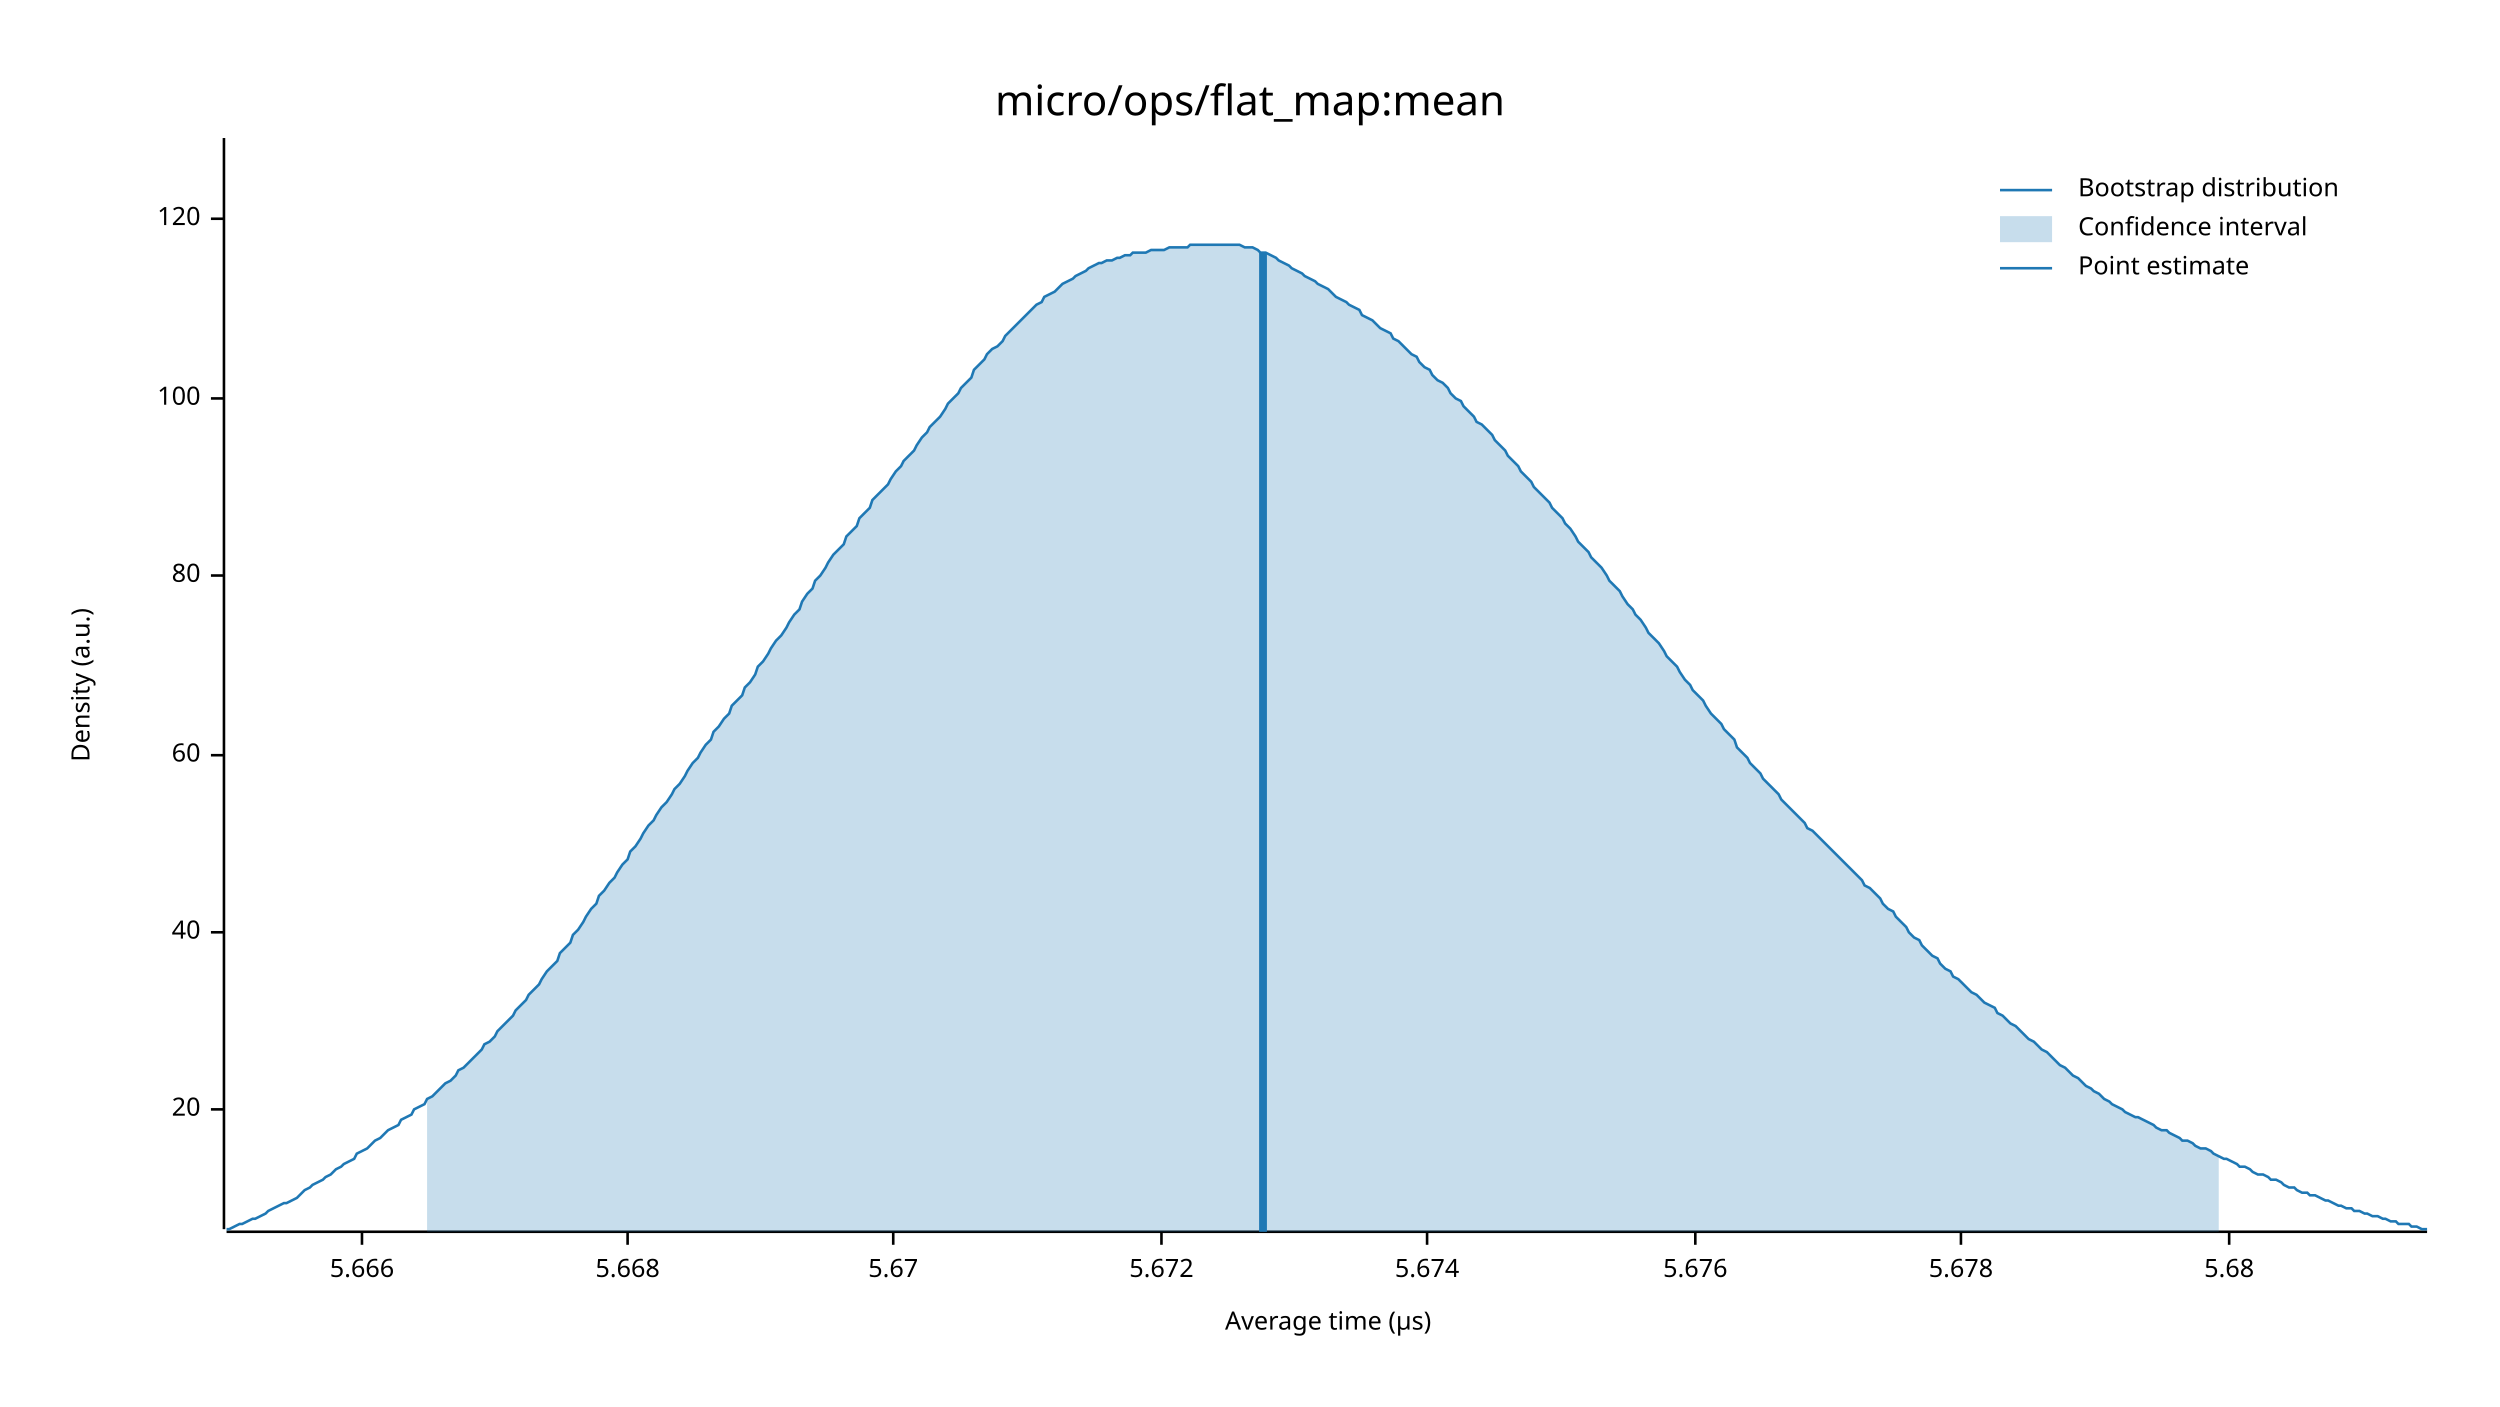
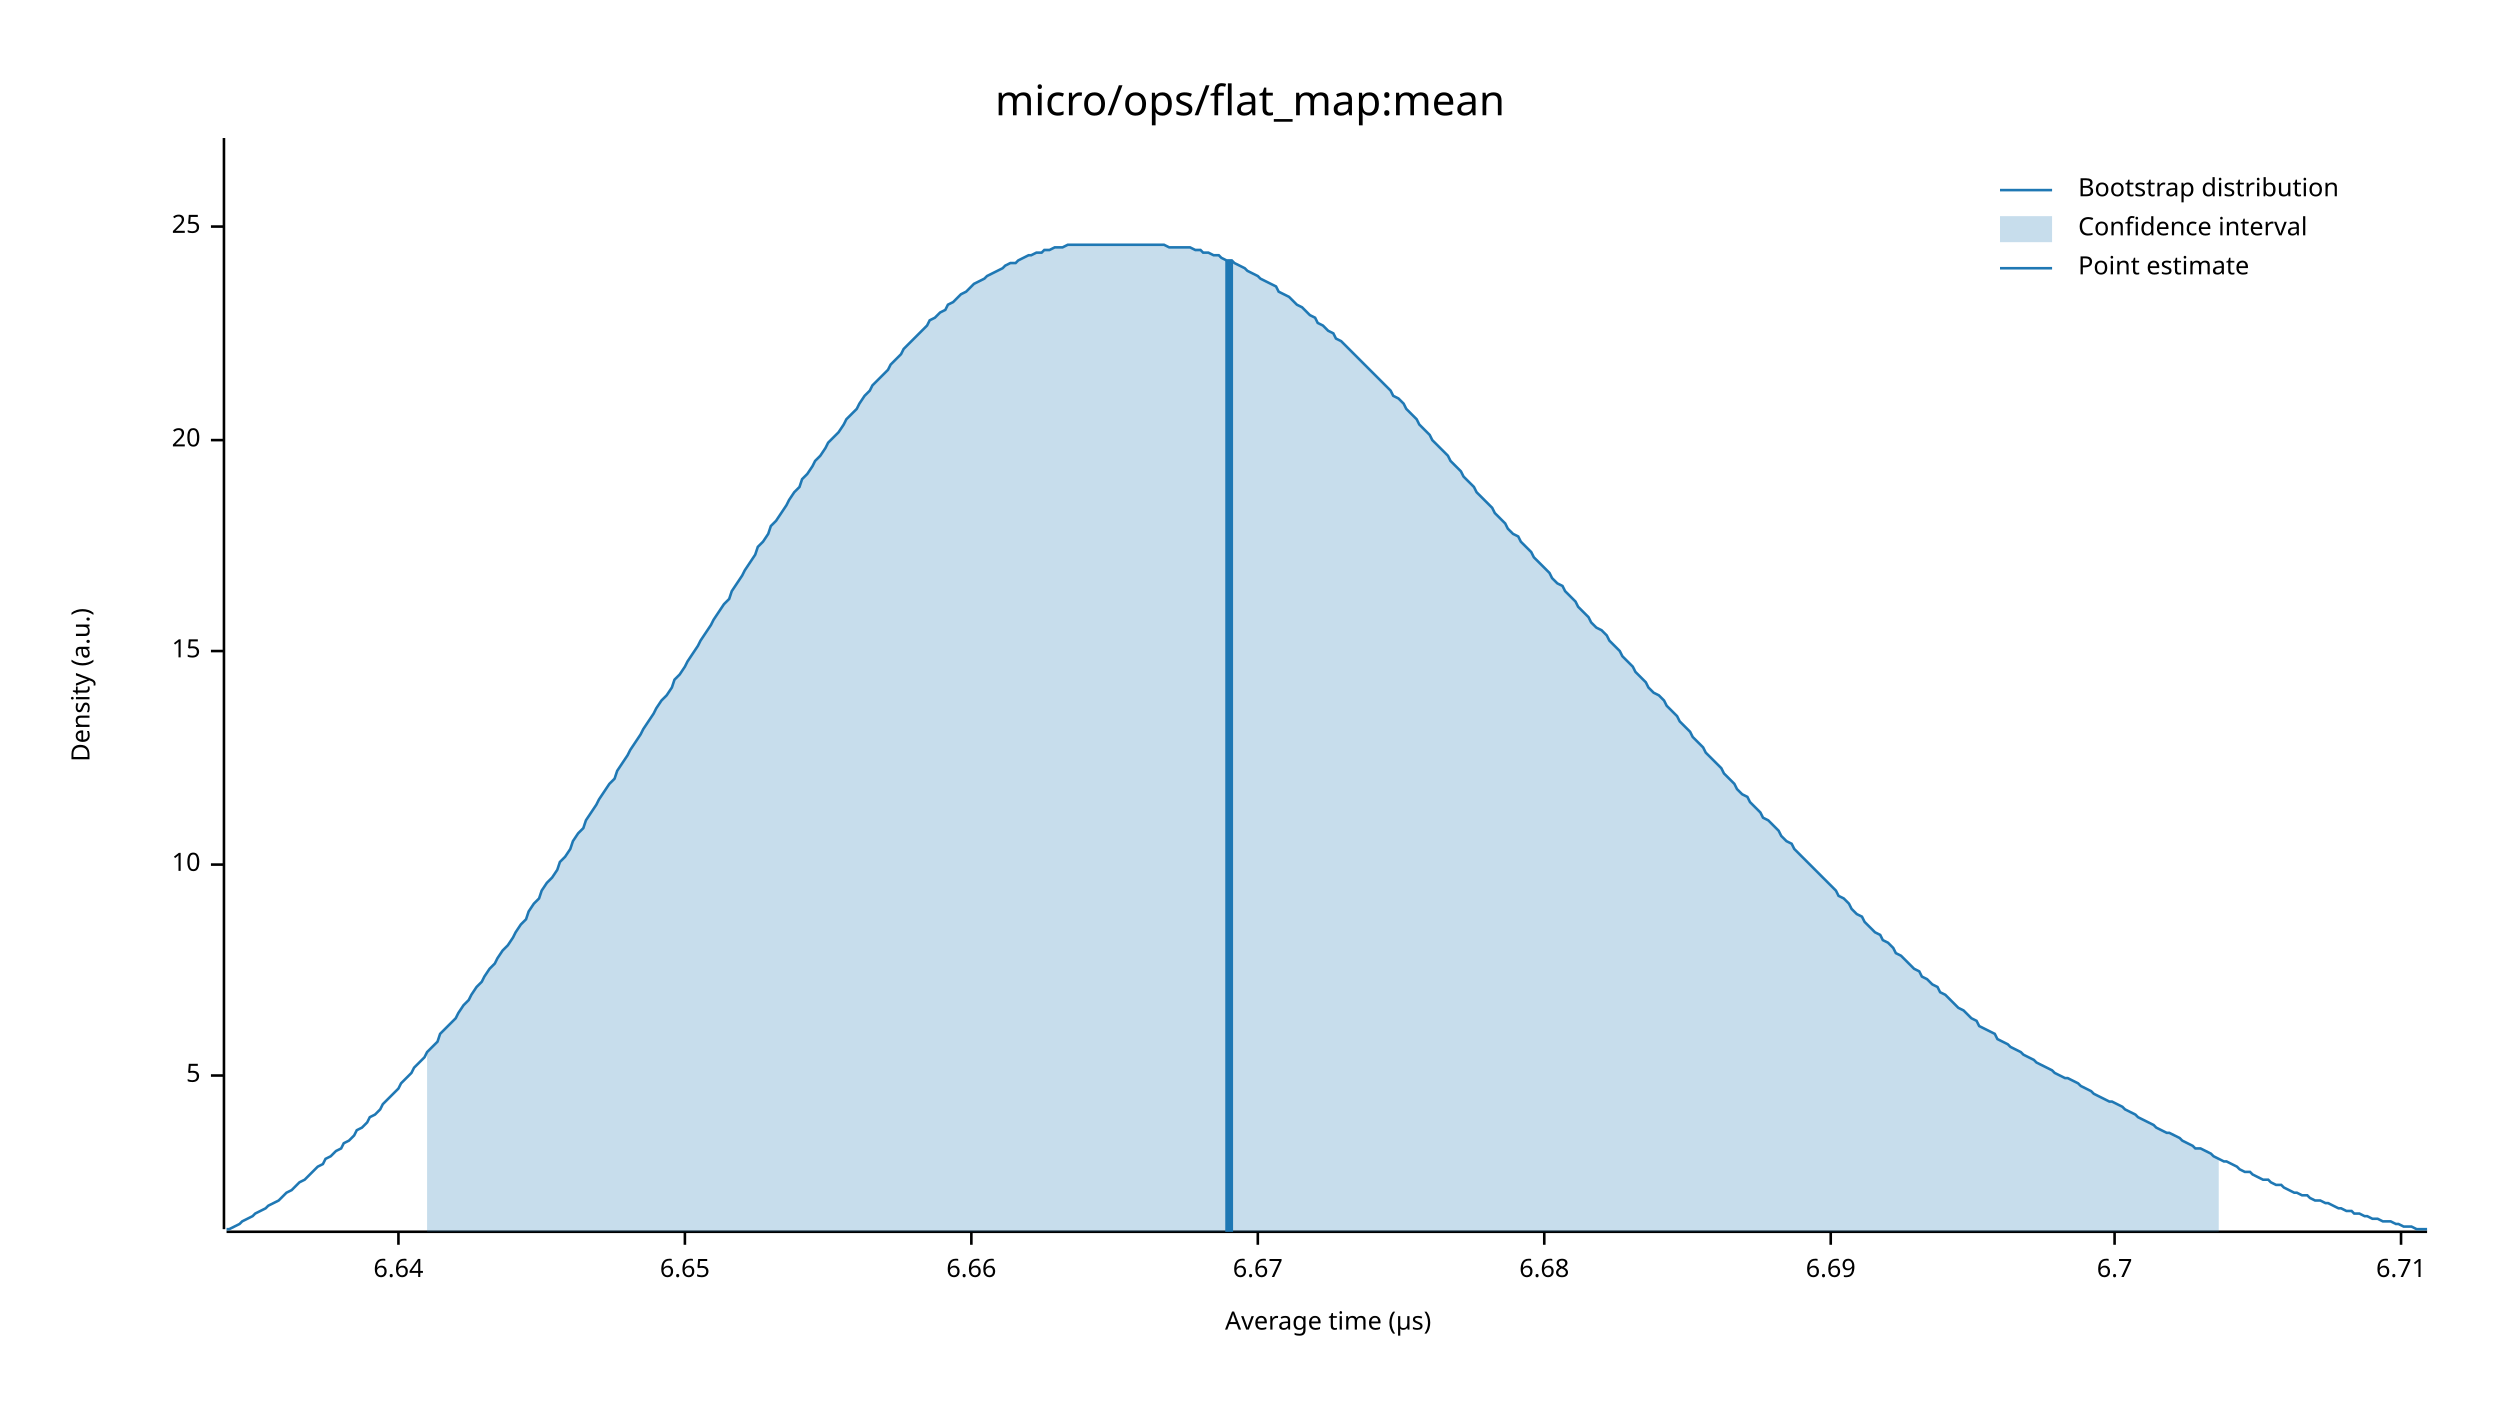
<svg xmlns="http://www.w3.org/2000/svg" width="960" height="540" viewBox="0 0 960 540">
  <text x="480" y="32" dy="0.76em" text-anchor="middle" font-family="sans-serif" font-size="16.129" opacity="1" fill="#000000">
micro/ops/flat_map:mean
</text>
  <text x="27" y="263" dy="0.76em" text-anchor="middle" font-family="sans-serif" font-size="9.677" opacity="1" fill="#000000" transform="rotate(270, 27, 263)">
Density (a.u.)
</text>
  <text x="510" y="513" dy="-0.5ex" text-anchor="middle" font-family="sans-serif" font-size="9.677" opacity="1" fill="#000000">
Average time (µs)
</text>
  <polyline fill="none" opacity="1" stroke="#000000" stroke-width="1" points="86,53 86,472 " />
-   <text x="77" y="426" dy="0.5ex" text-anchor="end" font-family="sans-serif" font-size="9.677" opacity="1" fill="#000000">
+   <text x="77" y="413" dy="0.5ex" text-anchor="end" font-family="sans-serif" font-size="9.677" opacity="1" fill="#000000">
+ 5
+ </text>
+   <polyline fill="none" opacity="1" stroke="#000000" stroke-width="1" points="81,413 86,413 " />
+   <text x="77" y="332" dy="0.5ex" text-anchor="end" font-family="sans-serif" font-size="9.677" opacity="1" fill="#000000">
+ 10
+ </text>
+   <polyline fill="none" opacity="1" stroke="#000000" stroke-width="1" points="81,332 86,332 " />
+   <text x="77" y="250" dy="0.5ex" text-anchor="end" font-family="sans-serif" font-size="9.677" opacity="1" fill="#000000">
+ 15
+ </text>
+   <polyline fill="none" opacity="1" stroke="#000000" stroke-width="1" points="81,250 86,250 " />
+   <text x="77" y="169" dy="0.5ex" text-anchor="end" font-family="sans-serif" font-size="9.677" opacity="1" fill="#000000">
20
</text>
-   <polyline fill="none" opacity="1" stroke="#000000" stroke-width="1" points="81,426 86,426 " />
-   <text x="77" y="358" dy="0.5ex" text-anchor="end" font-family="sans-serif" font-size="9.677" opacity="1" fill="#000000">
- 40
+   <polyline fill="none" opacity="1" stroke="#000000" stroke-width="1" points="81,169 86,169 " />
+   <text x="77" y="87" dy="0.5ex" text-anchor="end" font-family="sans-serif" font-size="9.677" opacity="1" fill="#000000">
+ 25
</text>
-   <polyline fill="none" opacity="1" stroke="#000000" stroke-width="1" points="81,358 86,358 " />
-   <text x="77" y="290" dy="0.5ex" text-anchor="end" font-family="sans-serif" font-size="9.677" opacity="1" fill="#000000">
- 60
+   <polyline fill="none" opacity="1" stroke="#000000" stroke-width="1" points="81,87 86,87 " />
+   <polyline fill="none" opacity="1" stroke="#000000" stroke-width="1" points="87,473 932,473 " />
+   <text x="153" y="483" dy="0.76em" text-anchor="middle" font-family="sans-serif" font-size="9.677" opacity="1" fill="#000000">
+ 6.64
</text>
-   <polyline fill="none" opacity="1" stroke="#000000" stroke-width="1" points="81,290 86,290 " />
-   <text x="77" y="221" dy="0.5ex" text-anchor="end" font-family="sans-serif" font-size="9.677" opacity="1" fill="#000000">
- 80
+   <polyline fill="none" opacity="1" stroke="#000000" stroke-width="1" points="153,473 153,478 " />
+   <text x="263" y="483" dy="0.76em" text-anchor="middle" font-family="sans-serif" font-size="9.677" opacity="1" fill="#000000">
+ 6.65
</text>
-   <polyline fill="none" opacity="1" stroke="#000000" stroke-width="1" points="81,221 86,221 " />
-   <text x="77" y="153" dy="0.5ex" text-anchor="end" font-family="sans-serif" font-size="9.677" opacity="1" fill="#000000">
- 100
+   <polyline fill="none" opacity="1" stroke="#000000" stroke-width="1" points="263,473 263,478 " />
+   <text x="373" y="483" dy="0.76em" text-anchor="middle" font-family="sans-serif" font-size="9.677" opacity="1" fill="#000000">
+ 6.66
</text>
-   <polyline fill="none" opacity="1" stroke="#000000" stroke-width="1" points="81,153 86,153 " />
-   <text x="77" y="84" dy="0.5ex" text-anchor="end" font-family="sans-serif" font-size="9.677" opacity="1" fill="#000000">
- 120
+   <polyline fill="none" opacity="1" stroke="#000000" stroke-width="1" points="373,473 373,478 " />
+   <text x="483" y="483" dy="0.76em" text-anchor="middle" font-family="sans-serif" font-size="9.677" opacity="1" fill="#000000">
+ 6.67
</text>
-   <polyline fill="none" opacity="1" stroke="#000000" stroke-width="1" points="81,84 86,84 " />
-   <polyline fill="none" opacity="1" stroke="#000000" stroke-width="1" points="87,473 932,473 " />
-   <text x="139" y="483" dy="0.76em" text-anchor="middle" font-family="sans-serif" font-size="9.677" opacity="1" fill="#000000">
- 5.666
+   <polyline fill="none" opacity="1" stroke="#000000" stroke-width="1" points="483,473 483,478 " />
+   <text x="593" y="483" dy="0.76em" text-anchor="middle" font-family="sans-serif" font-size="9.677" opacity="1" fill="#000000">
+ 6.68
</text>
-   <polyline fill="none" opacity="1" stroke="#000000" stroke-width="1" points="139,473 139,478 " />
-   <text x="241" y="483" dy="0.76em" text-anchor="middle" font-family="sans-serif" font-size="9.677" opacity="1" fill="#000000">
- 5.668
+   <polyline fill="none" opacity="1" stroke="#000000" stroke-width="1" points="593,473 593,478 " />
+   <text x="703" y="483" dy="0.76em" text-anchor="middle" font-family="sans-serif" font-size="9.677" opacity="1" fill="#000000">
+ 6.69
</text>
-   <polyline fill="none" opacity="1" stroke="#000000" stroke-width="1" points="241,473 241,478 " />
-   <text x="343" y="483" dy="0.76em" text-anchor="middle" font-family="sans-serif" font-size="9.677" opacity="1" fill="#000000">
- 5.67
+   <polyline fill="none" opacity="1" stroke="#000000" stroke-width="1" points="703,473 703,478 " />
+   <text x="812" y="483" dy="0.76em" text-anchor="middle" font-family="sans-serif" font-size="9.677" opacity="1" fill="#000000">
+ 6.7
</text>
-   <polyline fill="none" opacity="1" stroke="#000000" stroke-width="1" points="343,473 343,478 " />
-   <text x="446" y="483" dy="0.76em" text-anchor="middle" font-family="sans-serif" font-size="9.677" opacity="1" fill="#000000">
- 5.672
+   <polyline fill="none" opacity="1" stroke="#000000" stroke-width="1" points="812,473 812,478 " />
+   <text x="922" y="483" dy="0.76em" text-anchor="middle" font-family="sans-serif" font-size="9.677" opacity="1" fill="#000000">
+ 6.71
</text>
-   <polyline fill="none" opacity="1" stroke="#000000" stroke-width="1" points="446,473 446,478 " />
-   <text x="548" y="483" dy="0.76em" text-anchor="middle" font-family="sans-serif" font-size="9.677" opacity="1" fill="#000000">
- 5.674
- </text>
-   <polyline fill="none" opacity="1" stroke="#000000" stroke-width="1" points="548,473 548,478 " />
-   <text x="651" y="483" dy="0.76em" text-anchor="middle" font-family="sans-serif" font-size="9.677" opacity="1" fill="#000000">
- 5.676
- </text>
-   <polyline fill="none" opacity="1" stroke="#000000" stroke-width="1" points="651,473 651,478 " />
-   <text x="753" y="483" dy="0.76em" text-anchor="middle" font-family="sans-serif" font-size="9.677" opacity="1" fill="#000000">
- 5.678
- </text>
-   <polyline fill="none" opacity="1" stroke="#000000" stroke-width="1" points="753,473 753,478 " />
-   <text x="856" y="483" dy="0.76em" text-anchor="middle" font-family="sans-serif" font-size="9.677" opacity="1" fill="#000000">
- 5.68
- </text>
-   <polyline fill="none" opacity="1" stroke="#000000" stroke-width="1" points="856,473 856,478 " />
-   <polyline fill="none" opacity="1" stroke="#1F78B4" stroke-width="1" points="87,472 88,472 90,471 92,470 93,470 95,469 97,468 98,468 100,467 102,466 103,465 105,464 107,463 109,462 110,462 112,461 114,460 115,459 117,457 119,456 120,455 122,454 124,453 125,452 127,451 129,449 131,448 132,447 134,446 136,445 137,443 139,442 141,441 142,440 144,438 146,437 147,436 149,434 151,433 153,432 154,430 156,429 158,428 159,426 161,425 163,424 164,422 166,421 168,419 169,418 171,416 173,415 175,413 176,411 178,410 180,408 181,407 183,405 185,403 186,401 188,400 190,398 191,396 193,394 195,392 197,390 198,388 200,386 202,384 203,382 205,380 207,378 208,376 210,373 212,371 214,369 215,366 217,364 219,362 220,359 222,357 224,354 225,352 227,349 229,347 230,344 232,342 234,339 236,337 237,335 239,332 241,330 242,327 244,325 246,322 247,320 249,317 251,315 252,313 254,310 256,308 258,305 259,303 261,301 263,298 264,296 266,293 268,291 269,289 271,286 273,284 274,281 276,279 278,276 280,274 281,271 283,269 285,267 286,264 288,262 290,259 291,256 293,254 295,251 296,249 298,246 300,244 302,241 303,239 305,236 307,234 308,231 310,228 312,226 313,223 315,221 317,218 318,216 320,213 322,211 324,209 325,206 327,204 329,202 330,199 332,197 334,195 335,192 337,190 339,188 341,186 342,184 344,181 346,179 347,177 349,175 351,173 352,171 354,168 356,166 357,164 359,162 361,160 363,157 364,155 366,153 368,151 369,149 371,147 373,145 374,142 376,140 378,138 379,136 381,134 383,133 385,131 386,129 388,127 390,125 391,124 393,122 395,120 396,119 398,117 400,116 401,114 403,113 405,112 407,110 408,109 410,108 412,107 413,106 415,105 417,104 418,103 420,102 422,101 423,101 425,100 427,100 429,99 430,99 432,98 434,98 435,97 437,97 439,97 440,97 442,96 444,96 445,96 447,96 449,95 451,95 452,95 454,95 456,95 457,94 459,94 461,94 462,94 464,94 466,94 468,94 469,94 471,94 473,94 474,94 476,94 478,95 479,95 481,95 483,96 484,97 486,97 488,98 490,99 491,100 493,101 495,102 496,103 498,104 500,105 501,106 503,107 505,108 506,109 508,110 510,111 512,113 513,114 515,115 517,116 518,117 520,118 522,119 523,121 525,122 527,123 528,124 530,126 532,127 534,128 535,130 537,131 539,133 540,134 542,136 544,137 545,139 547,141 549,142 550,144 552,146 554,147 556,149 557,151 559,153 561,154 562,156 564,158 566,160 567,162 569,163 571,165 573,167 574,169 576,171 578,173 579,175 581,177 583,179 584,181 586,183 588,185 589,187 591,189 593,191 595,193 596,195 598,197 600,199 601,201 603,203 605,206 606,208 608,210 610,212 611,214 613,216 615,218 617,221 618,223 620,225 622,227 623,229 625,232 627,234 628,236 630,238 632,241 633,243 635,245 637,247 639,250 640,252 642,254 644,256 645,258 647,261 649,263 650,265 652,267 654,269 655,271 657,274 659,276 661,278 662,280 664,282 666,284 667,287 669,289 671,291 672,293 674,295 676,297 677,299 679,301 681,303 683,305 684,307 686,309 688,311 689,312 691,314 693,316 694,318 696,319 698,321 700,323 701,324 703,326 705,328 706,329 708,331 710,333 711,334 713,336 715,338 716,340 718,341 720,343 722,345 723,347 725,349 727,350 728,352 730,354 732,356 733,358 735,360 737,361 738,363 740,365 742,367 744,368 745,370 747,372 749,373 750,375 752,376 754,378 755,379 757,381 759,382 760,383 762,385 764,386 766,387 767,389 769,390 771,392 772,393 774,394 776,396 777,397 779,399 781,400 782,401 784,403 786,404 788,406 789,407 791,409 793,410 794,411 796,413 798,414 799,415 801,417 803,418 804,419 806,420 808,422 810,423 811,424 813,425 815,426 816,427 818,428 820,429 821,429 823,430 825,431 827,432 828,433 830,434 832,434 833,435 835,436 837,437 838,438 840,438 842,439 843,440 845,441 847,441 849,442 850,443 852,444 854,445 855,445 857,446 859,447 860,448 862,448 864,449 865,450 867,451 869,451 871,452 872,453 874,453 876,454 877,455 879,456 881,456 882,457 884,458 886,458 887,459 889,459 891,460 893,461 894,461 896,462 898,463 899,463 901,464 903,464 904,465 906,465 908,466 909,466 911,467 913,467 915,468 916,468 918,469 920,469 921,470 923,470 925,470 926,471 928,471 930,472 932,472 " />
-   <polygon opacity="0.25" fill="#1F78B4" points="164,422 166,421 168,419 169,418 171,416 173,415 175,413 176,411 178,410 180,408 181,407 183,405 185,403 186,401 188,400 190,398 191,396 193,394 195,392 197,390 198,388 200,386 202,384 203,382 205,380 207,378 208,376 210,373 212,371 214,369 215,366 217,364 219,362 220,359 222,357 224,354 225,352 227,349 229,347 230,344 232,342 234,339 236,337 237,335 239,332 241,330 242,327 244,325 246,322 247,320 249,317 251,315 252,313 254,310 256,308 258,305 259,303 261,301 263,298 264,296 266,293 268,291 269,289 271,286 273,284 274,281 276,279 278,276 280,274 281,271 283,269 285,267 286,264 288,262 290,259 291,256 293,254 295,251 296,249 298,246 300,244 302,241 303,239 305,236 307,234 308,231 310,228 312,226 313,223 315,221 317,218 318,216 320,213 322,211 324,209 325,206 327,204 329,202 330,199 332,197 334,195 335,192 337,190 339,188 341,186 342,184 344,181 346,179 347,177 349,175 351,173 352,171 354,168 356,166 357,164 359,162 361,160 363,157 364,155 366,153 368,151 369,149 371,147 373,145 374,142 376,140 378,138 379,136 381,134 383,133 385,131 386,129 388,127 390,125 391,124 393,122 395,120 396,119 398,117 400,116 401,114 403,113 405,112 407,110 408,109 410,108 412,107 413,106 415,105 417,104 418,103 420,102 422,101 423,101 425,100 427,100 429,99 430,99 432,98 434,98 435,97 437,97 439,97 440,97 442,96 444,96 445,96 447,96 449,95 451,95 452,95 454,95 456,95 457,94 459,94 461,94 462,94 464,94 466,94 468,94 469,94 471,94 473,94 474,94 476,94 478,95 479,95 481,95 483,96 484,97 486,97 488,98 490,99 491,100 493,101 495,102 496,103 498,104 500,105 501,106 503,107 505,108 506,109 508,110 510,111 512,113 513,114 515,115 517,116 518,117 520,118 522,119 523,121 525,122 527,123 528,124 530,126 532,127 534,128 535,130 537,131 539,133 540,134 542,136 544,137 545,139 547,141 549,142 550,144 552,146 554,147 556,149 557,151 559,153 561,154 562,156 564,158 566,160 567,162 569,163 571,165 573,167 574,169 576,171 578,173 579,175 581,177 583,179 584,181 586,183 588,185 589,187 591,189 593,191 595,193 596,195 598,197 600,199 601,201 603,203 605,206 606,208 608,210 610,212 611,214 613,216 615,218 617,221 618,223 620,225 622,227 623,229 625,232 627,234 628,236 630,238 632,241 633,243 635,245 637,247 639,250 640,252 642,254 644,256 645,258 647,261 649,263 650,265 652,267 654,269 655,271 657,274 659,276 661,278 662,280 664,282 666,284 667,287 669,289 671,291 672,293 674,295 676,297 677,299 679,301 681,303 683,305 684,307 686,309 688,311 689,312 691,314 693,316 694,318 696,319 698,321 700,323 701,324 703,326 705,328 706,329 708,331 710,333 711,334 713,336 715,338 716,340 718,341 720,343 722,345 723,347 725,349 727,350 728,352 730,354 732,356 733,358 735,360 737,361 738,363 740,365 742,367 744,368 745,370 747,372 749,373 750,375 752,376 754,378 755,379 757,381 759,382 760,383 762,385 764,386 766,387 767,389 769,390 771,392 772,393 774,394 776,396 777,397 779,399 781,400 782,401 784,403 786,404 788,406 789,407 791,409 793,410 794,411 796,413 798,414 799,415 801,417 803,418 804,419 806,420 808,422 810,423 811,424 813,425 815,426 816,427 818,428 820,429 821,429 823,430 825,431 827,432 828,433 830,434 832,434 833,435 835,436 837,437 838,438 840,438 842,439 843,440 845,441 847,441 849,442 850,443 852,444 852,473 164,473 " />
-   <polyline fill="none" opacity="1" stroke="#1F78B4" stroke-width="3" points="485,473 485,97 " />
+   <polyline fill="none" opacity="1" stroke="#000000" stroke-width="1" points="922,473 922,478 " />
+   <polyline fill="none" opacity="1" stroke="#1F78B4" stroke-width="1" points="87,472 88,472 90,471 92,470 93,469 95,468 97,467 98,466 100,465 102,464 103,463 105,462 107,461 109,459 110,458 112,457 114,455 115,454 117,453 119,451 120,450 122,448 124,447 125,445 127,444 129,442 131,441 132,439 134,438 136,436 137,434 139,433 141,431 142,429 144,428 146,426 147,424 149,422 151,420 153,418 154,416 156,414 158,412 159,410 161,408 163,406 164,404 166,402 168,400 169,397 171,395 173,393 175,391 176,389 178,386 180,384 181,382 183,379 185,377 186,375 188,372 190,370 191,368 193,365 195,363 197,360 198,358 200,355 202,353 203,350 205,347 207,345 208,342 210,339 212,337 214,334 215,331 217,329 219,326 220,323 222,320 224,318 225,315 227,312 229,309 230,307 232,304 234,301 236,299 237,296 239,293 241,290 242,288 244,285 246,282 247,280 249,277 251,274 252,272 254,269 256,267 258,264 259,261 261,259 263,256 264,254 266,251 268,248 269,246 271,243 273,240 274,238 276,235 278,232 280,230 281,227 283,224 285,221 286,219 288,216 290,213 291,210 293,208 295,205 296,202 298,200 300,197 302,194 303,192 305,189 307,187 308,184 310,182 312,179 313,177 315,175 317,172 318,170 320,168 322,166 324,163 325,161 327,159 329,157 330,155 332,152 334,150 335,148 337,146 339,144 341,142 342,140 344,138 346,136 347,134 349,132 351,130 352,129 354,127 356,125 357,123 359,122 361,120 363,119 364,117 366,116 368,114 369,113 371,112 373,110 374,109 376,108 378,107 379,106 381,105 383,104 385,103 386,102 388,101 390,101 391,100 393,99 395,98 396,98 398,97 400,97 401,96 403,96 405,95 407,95 408,95 410,94 412,94 413,94 415,94 417,94 418,94 420,94 422,94 423,94 425,94 427,94 429,94 430,94 432,94 434,94 435,94 437,94 439,94 440,94 442,94 444,94 445,94 447,94 449,95 451,95 452,95 454,95 456,95 457,95 459,96 461,96 462,97 464,97 466,98 468,98 469,99 471,100 473,100 474,101 476,102 478,103 479,104 481,105 483,106 484,107 486,108 488,109 490,110 491,112 493,113 495,114 496,115 498,117 500,118 501,119 503,121 505,122 506,124 508,125 510,127 512,128 513,130 515,131 517,133 518,134 520,136 522,138 523,139 525,141 527,143 528,144 530,146 532,148 534,150 535,152 537,153 539,155 540,157 542,159 544,161 545,163 547,165 549,167 550,169 552,171 554,173 556,175 557,177 559,179 561,181 562,183 564,185 566,187 567,189 569,191 571,193 573,195 574,197 576,199 578,201 579,203 581,205 583,206 584,208 586,210 588,212 589,214 591,216 593,218 595,220 596,222 598,224 600,225 601,227 603,229 605,231 606,233 608,235 610,237 611,239 613,241 615,242 617,244 618,246 620,248 622,250 623,252 625,254 627,256 628,258 630,260 632,262 633,264 635,266 637,267 639,269 640,271 642,273 644,275 645,277 647,279 649,281 650,283 652,285 654,287 655,289 657,291 659,293 661,295 662,297 664,299 666,301 667,303 669,305 671,306 672,308 674,310 676,312 677,314 679,315 681,317 683,319 684,321 686,323 688,324 689,326 691,328 693,330 694,331 696,333 698,335 700,337 701,338 703,340 705,342 706,344 708,345 710,347 711,349 713,351 715,352 716,354 718,356 720,358 722,359 723,361 725,362 727,364 728,366 730,367 732,369 733,370 735,372 737,373 738,375 740,376 742,378 744,379 745,381 747,382 749,384 750,385 752,387 754,388 755,389 757,391 759,392 760,394 762,395 764,396 766,397 767,399 769,400 771,401 772,402 774,403 776,404 777,405 779,406 781,407 782,408 784,409 786,410 788,411 789,412 791,413 793,414 794,414 796,415 798,416 799,417 801,418 803,419 804,420 806,421 808,422 810,423 811,423 813,424 815,425 816,426 818,427 820,428 821,429 823,430 825,431 827,432 828,433 830,434 832,435 833,435 835,436 837,437 838,438 840,439 842,440 843,441 845,441 847,442 849,443 850,444 852,445 854,446 855,446 857,447 859,448 860,449 862,450 864,450 865,451 867,452 869,453 871,453 872,454 874,455 876,455 877,456 879,457 881,458 882,458 884,459 886,459 887,460 889,461 891,461 893,462 894,462 896,463 898,464 899,464 901,465 903,465 904,466 906,466 908,467 909,467 911,468 913,468 915,469 916,469 918,469 920,470 921,470 923,471 925,471 926,471 928,472 930,472 932,472 " />
+   <polygon opacity="0.25" fill="#1F78B4" points="164,404 166,402 168,400 169,397 171,395 173,393 175,391 176,389 178,386 180,384 181,382 183,379 185,377 186,375 188,372 190,370 191,368 193,365 195,363 197,360 198,358 200,355 202,353 203,350 205,347 207,345 208,342 210,339 212,337 214,334 215,331 217,329 219,326 220,323 222,320 224,318 225,315 227,312 229,309 230,307 232,304 234,301 236,299 237,296 239,293 241,290 242,288 244,285 246,282 247,280 249,277 251,274 252,272 254,269 256,267 258,264 259,261 261,259 263,256 264,254 266,251 268,248 269,246 271,243 273,240 274,238 276,235 278,232 280,230 281,227 283,224 285,221 286,219 288,216 290,213 291,210 293,208 295,205 296,202 298,200 300,197 302,194 303,192 305,189 307,187 308,184 310,182 312,179 313,177 315,175 317,172 318,170 320,168 322,166 324,163 325,161 327,159 329,157 330,155 332,152 334,150 335,148 337,146 339,144 341,142 342,140 344,138 346,136 347,134 349,132 351,130 352,129 354,127 356,125 357,123 359,122 361,120 363,119 364,117 366,116 368,114 369,113 371,112 373,110 374,109 376,108 378,107 379,106 381,105 383,104 385,103 386,102 388,101 390,101 391,100 393,99 395,98 396,98 398,97 400,97 401,96 403,96 405,95 407,95 408,95 410,94 412,94 413,94 415,94 417,94 418,94 420,94 422,94 423,94 425,94 427,94 429,94 430,94 432,94 434,94 435,94 437,94 439,94 440,94 442,94 444,94 445,94 447,94 449,95 451,95 452,95 454,95 456,95 457,95 459,96 461,96 462,97 464,97 466,98 468,98 469,99 471,100 473,100 474,101 476,102 478,103 479,104 481,105 483,106 484,107 486,108 488,109 490,110 491,112 493,113 495,114 496,115 498,117 500,118 501,119 503,121 505,122 506,124 508,125 510,127 512,128 513,130 515,131 517,133 518,134 520,136 522,138 523,139 525,141 527,143 528,144 530,146 532,148 534,150 535,152 537,153 539,155 540,157 542,159 544,161 545,163 547,165 549,167 550,169 552,171 554,173 556,175 557,177 559,179 561,181 562,183 564,185 566,187 567,189 569,191 571,193 573,195 574,197 576,199 578,201 579,203 581,205 583,206 584,208 586,210 588,212 589,214 591,216 593,218 595,220 596,222 598,224 600,225 601,227 603,229 605,231 606,233 608,235 610,237 611,239 613,241 615,242 617,244 618,246 620,248 622,250 623,252 625,254 627,256 628,258 630,260 632,262 633,264 635,266 637,267 639,269 640,271 642,273 644,275 645,277 647,279 649,281 650,283 652,285 654,287 655,289 657,291 659,293 661,295 662,297 664,299 666,301 667,303 669,305 671,306 672,308 674,310 676,312 677,314 679,315 681,317 683,319 684,321 686,323 688,324 689,326 691,328 693,330 694,331 696,333 698,335 700,337 701,338 703,340 705,342 706,344 708,345 710,347 711,349 713,351 715,352 716,354 718,356 720,358 722,359 723,361 725,362 727,364 728,366 730,367 732,369 733,370 735,372 737,373 738,375 740,376 742,378 744,379 745,381 747,382 749,384 750,385 752,387 754,388 755,389 757,391 759,392 760,394 762,395 764,396 766,397 767,399 769,400 771,401 772,402 774,403 776,404 777,405 779,406 781,407 782,408 784,409 786,410 788,411 789,412 791,413 793,414 794,414 796,415 798,416 799,417 801,418 803,419 804,420 806,421 808,422 810,423 811,423 813,424 815,425 816,426 818,427 820,428 821,429 823,430 825,431 827,432 828,433 830,434 832,435 833,435 835,436 837,437 838,438 840,439 842,440 843,441 845,441 847,442 849,443 850,444 852,445 852,473 164,473 " />
+   <polyline fill="none" opacity="1" stroke="#1F78B4" stroke-width="3" points="472,473 472,100 " />
  <text x="798" y="68" dy="0.76em" text-anchor="start" font-family="sans-serif" font-size="9.677" opacity="1" fill="#000000">
Bootstrap distribution
</text>
  <text x="798" y="83" dy="0.76em" text-anchor="start" font-family="sans-serif" font-size="9.677" opacity="1" fill="#000000">
Confidence interval
</text>
  <text x="798" y="98" dy="0.76em" text-anchor="start" font-family="sans-serif" font-size="9.677" opacity="1" fill="#000000">
Point estimate
</text>
  <polyline fill="none" opacity="1" stroke="#1F78B4" stroke-width="1" points="768,73 788,73 " />
  <rect x="768" y="83" width="20" height="10" opacity="0.25" fill="#1F78B4" stroke="none" />
  <polyline fill="none" opacity="1" stroke="#1F78B4" stroke-width="1" points="768,103 788,103 " />
</svg>
